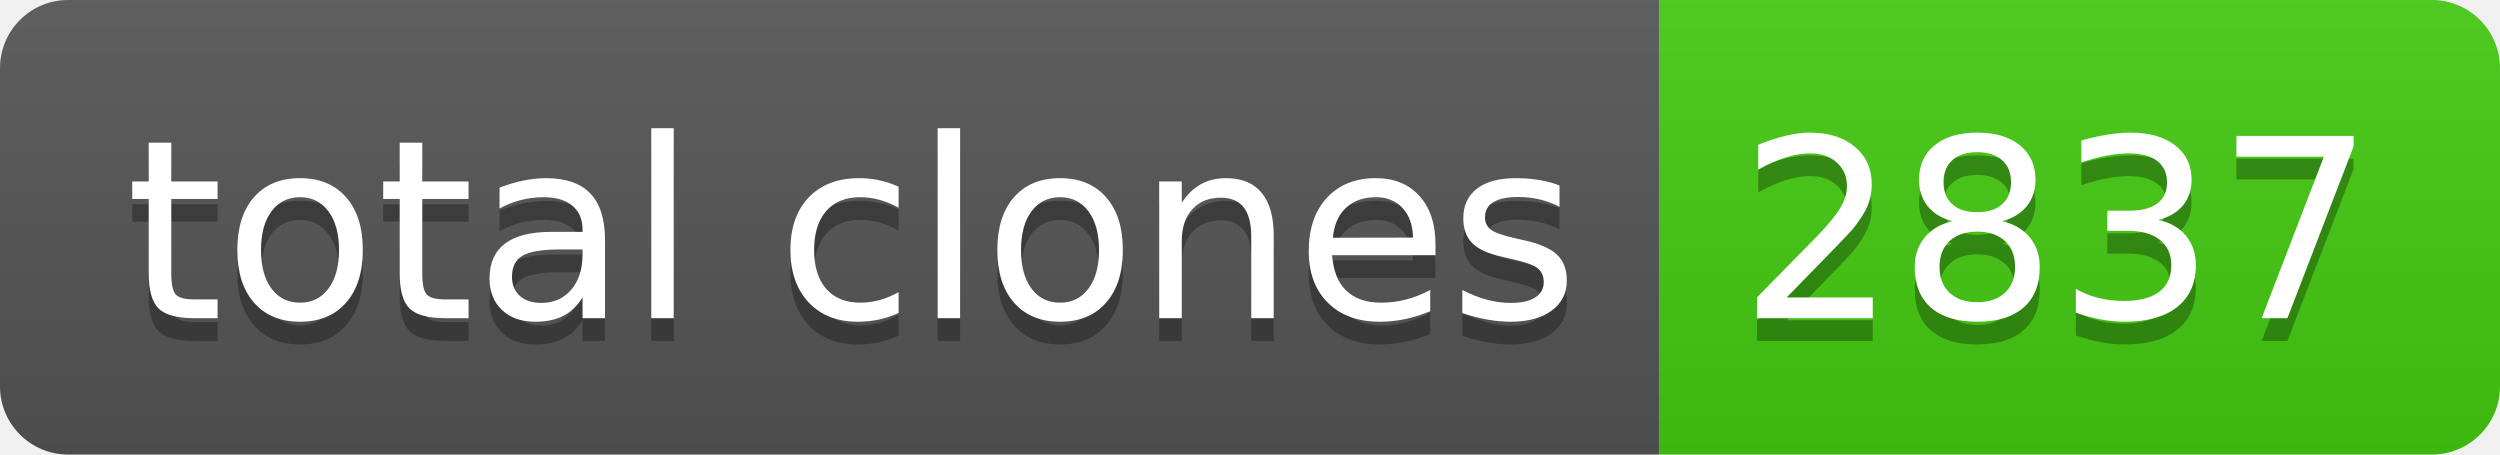
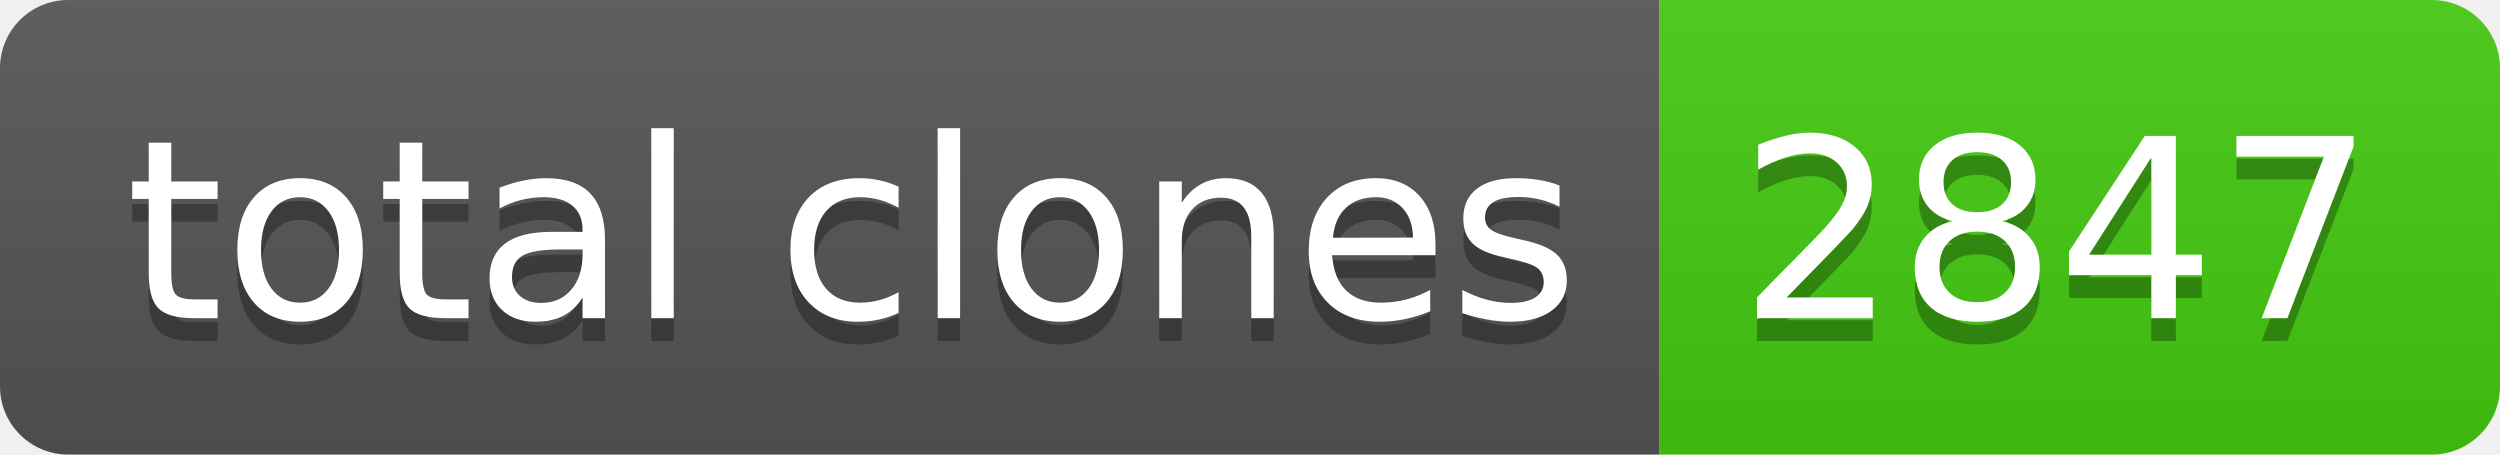
- <svg xmlns="http://www.w3.org/2000/svg" width="110" height="20" role="img" aria-label="total clones: 2837">
+ <svg xmlns="http://www.w3.org/2000/svg" width="110" height="20" role="img" aria-label="total clones: 2847">
  <linearGradient id="s" x2="0" y2="100%">
    <stop offset="0" stop-color="#bbb" stop-opacity=".1" />
    <stop offset="1" stop-opacity=".1" />
  </linearGradient>
  <clipPath id="r">
    <rect width="110" height="20" rx="3" fill="#fff" />
  </clipPath>
  <g clip-path="url(#r)">
    <rect width="73" height="20" fill="#555" />
    <rect x="73" width="37" height="20" fill="#4c1" />
    <rect width="110" height="20" fill="url(#s)" />
  </g>
  <g fill="#fff" text-anchor="middle" font-family="Verdana,Geneva,DejaVu Sans,sans-serif" text-rendering="geometricPrecision" font-size="110">
    <text aria-hidden="true" x="375" y="150" fill="#010101" fill-opacity=".3" transform="scale(.1)" textLength="630">total clones</text>
    <text x="375" y="140" transform="scale(.1)" fill="#fff" textLength="630">total clones</text>
-     <text aria-hidden="true" x="905" y="150" fill="#010101" fill-opacity=".3" transform="scale(.1)" textLength="270">2837</text>
-     <text x="905" y="140" transform="scale(.1)" fill="#fff" textLength="270">2837</text>
+     <text aria-hidden="true" x="905" y="150" fill="#010101" fill-opacity=".3" transform="scale(.1)" textLength="270">2847</text>
+     <text x="905" y="140" transform="scale(.1)" fill="#fff" textLength="270">2847</text>
  </g>
</svg>
